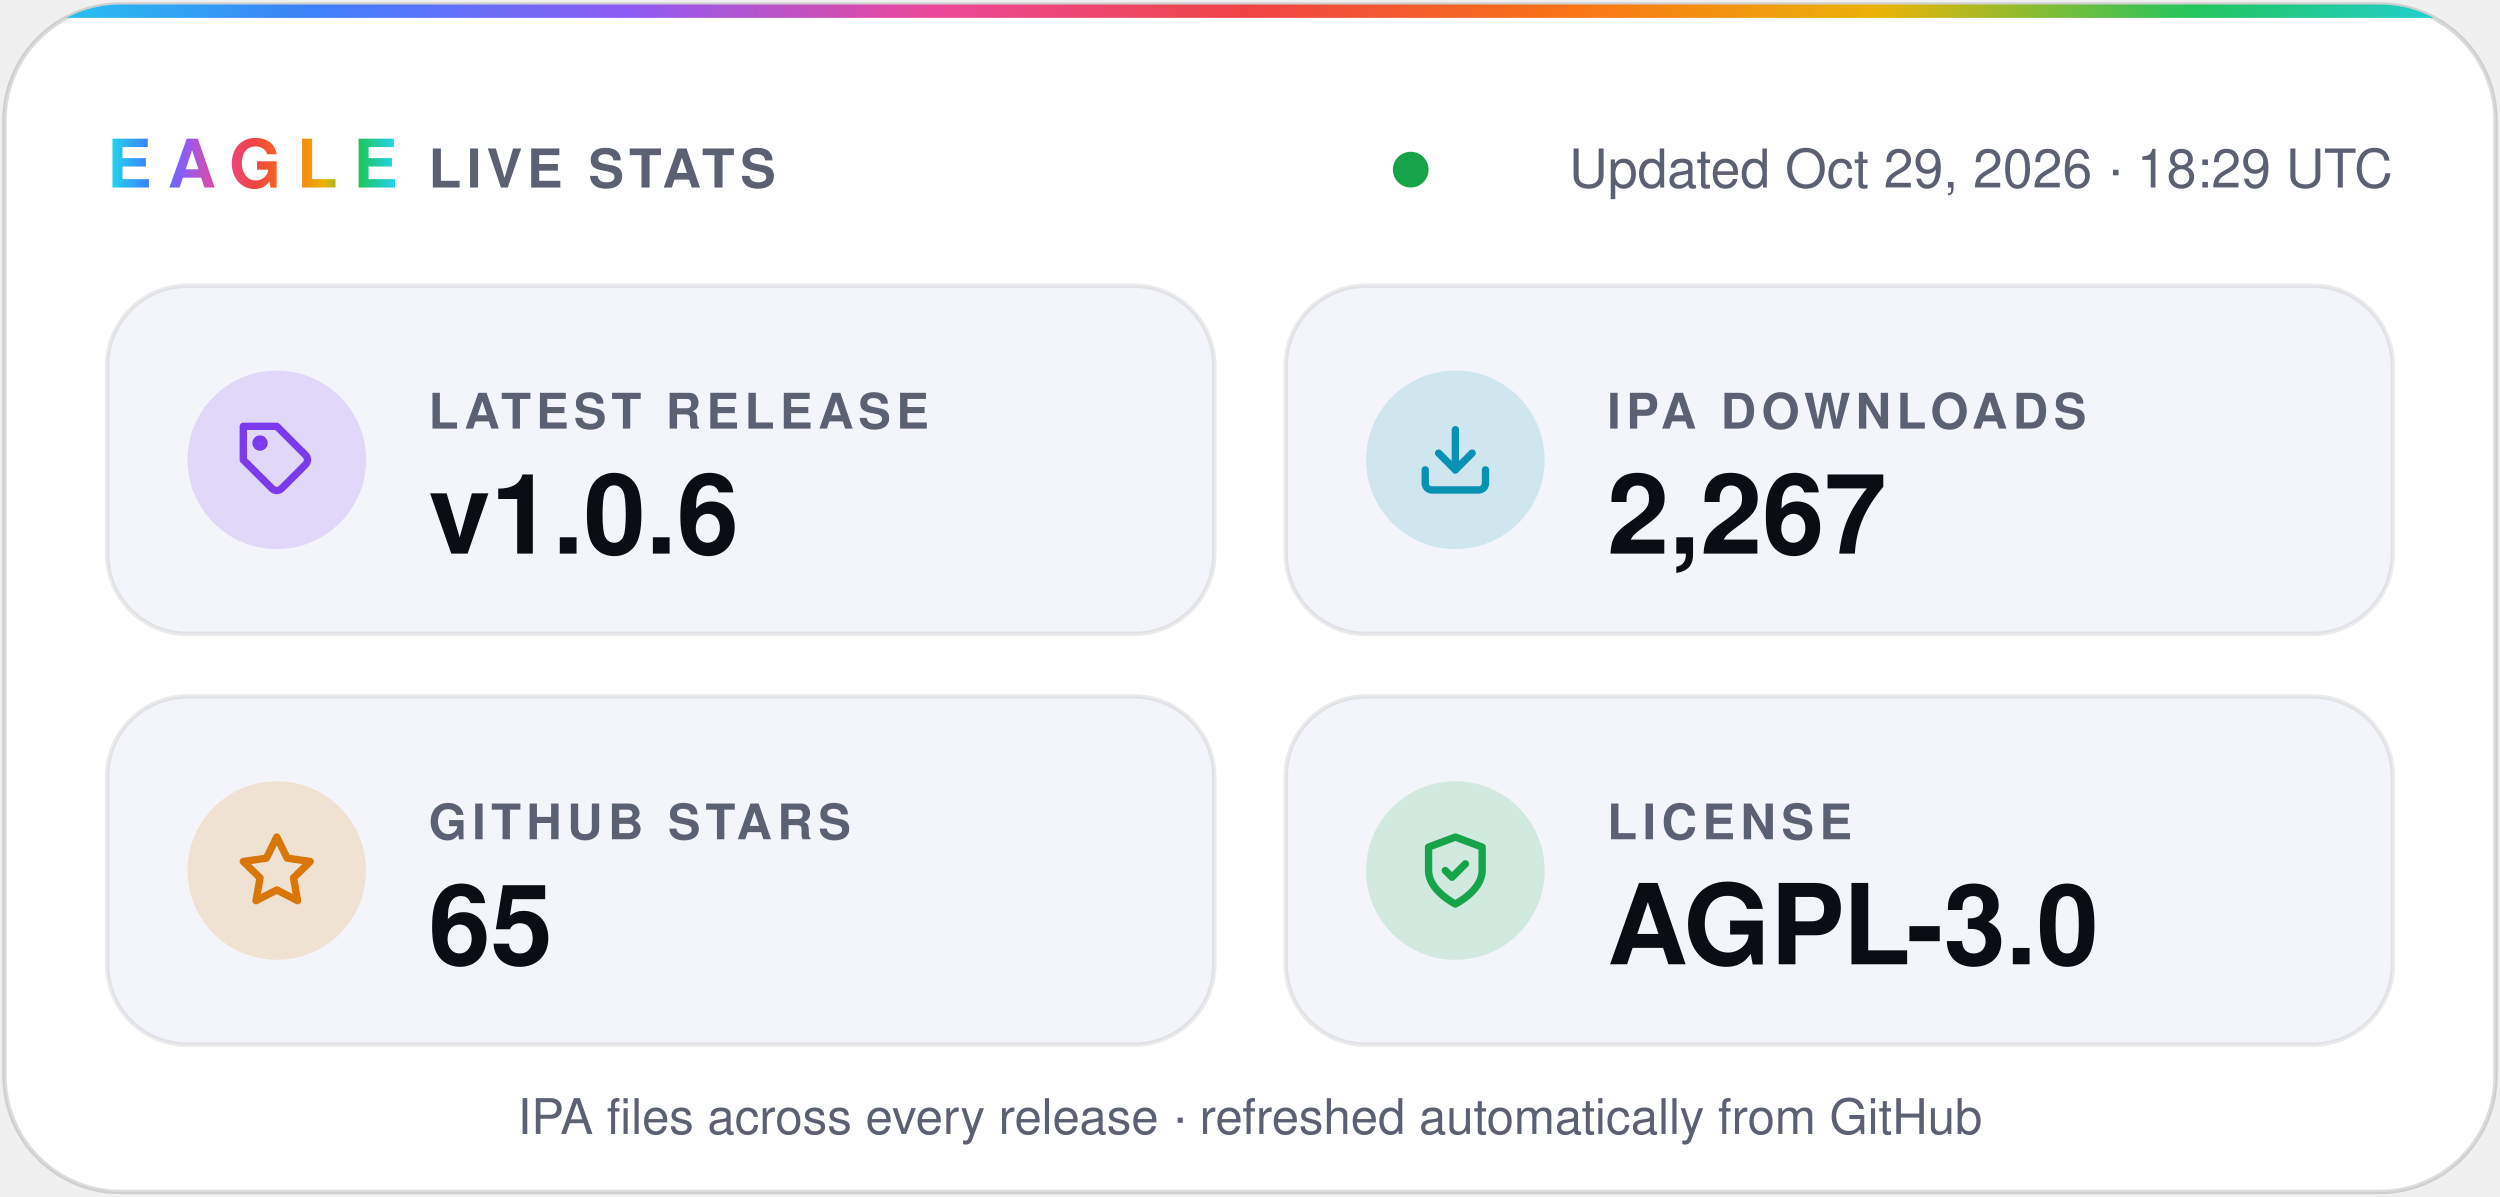
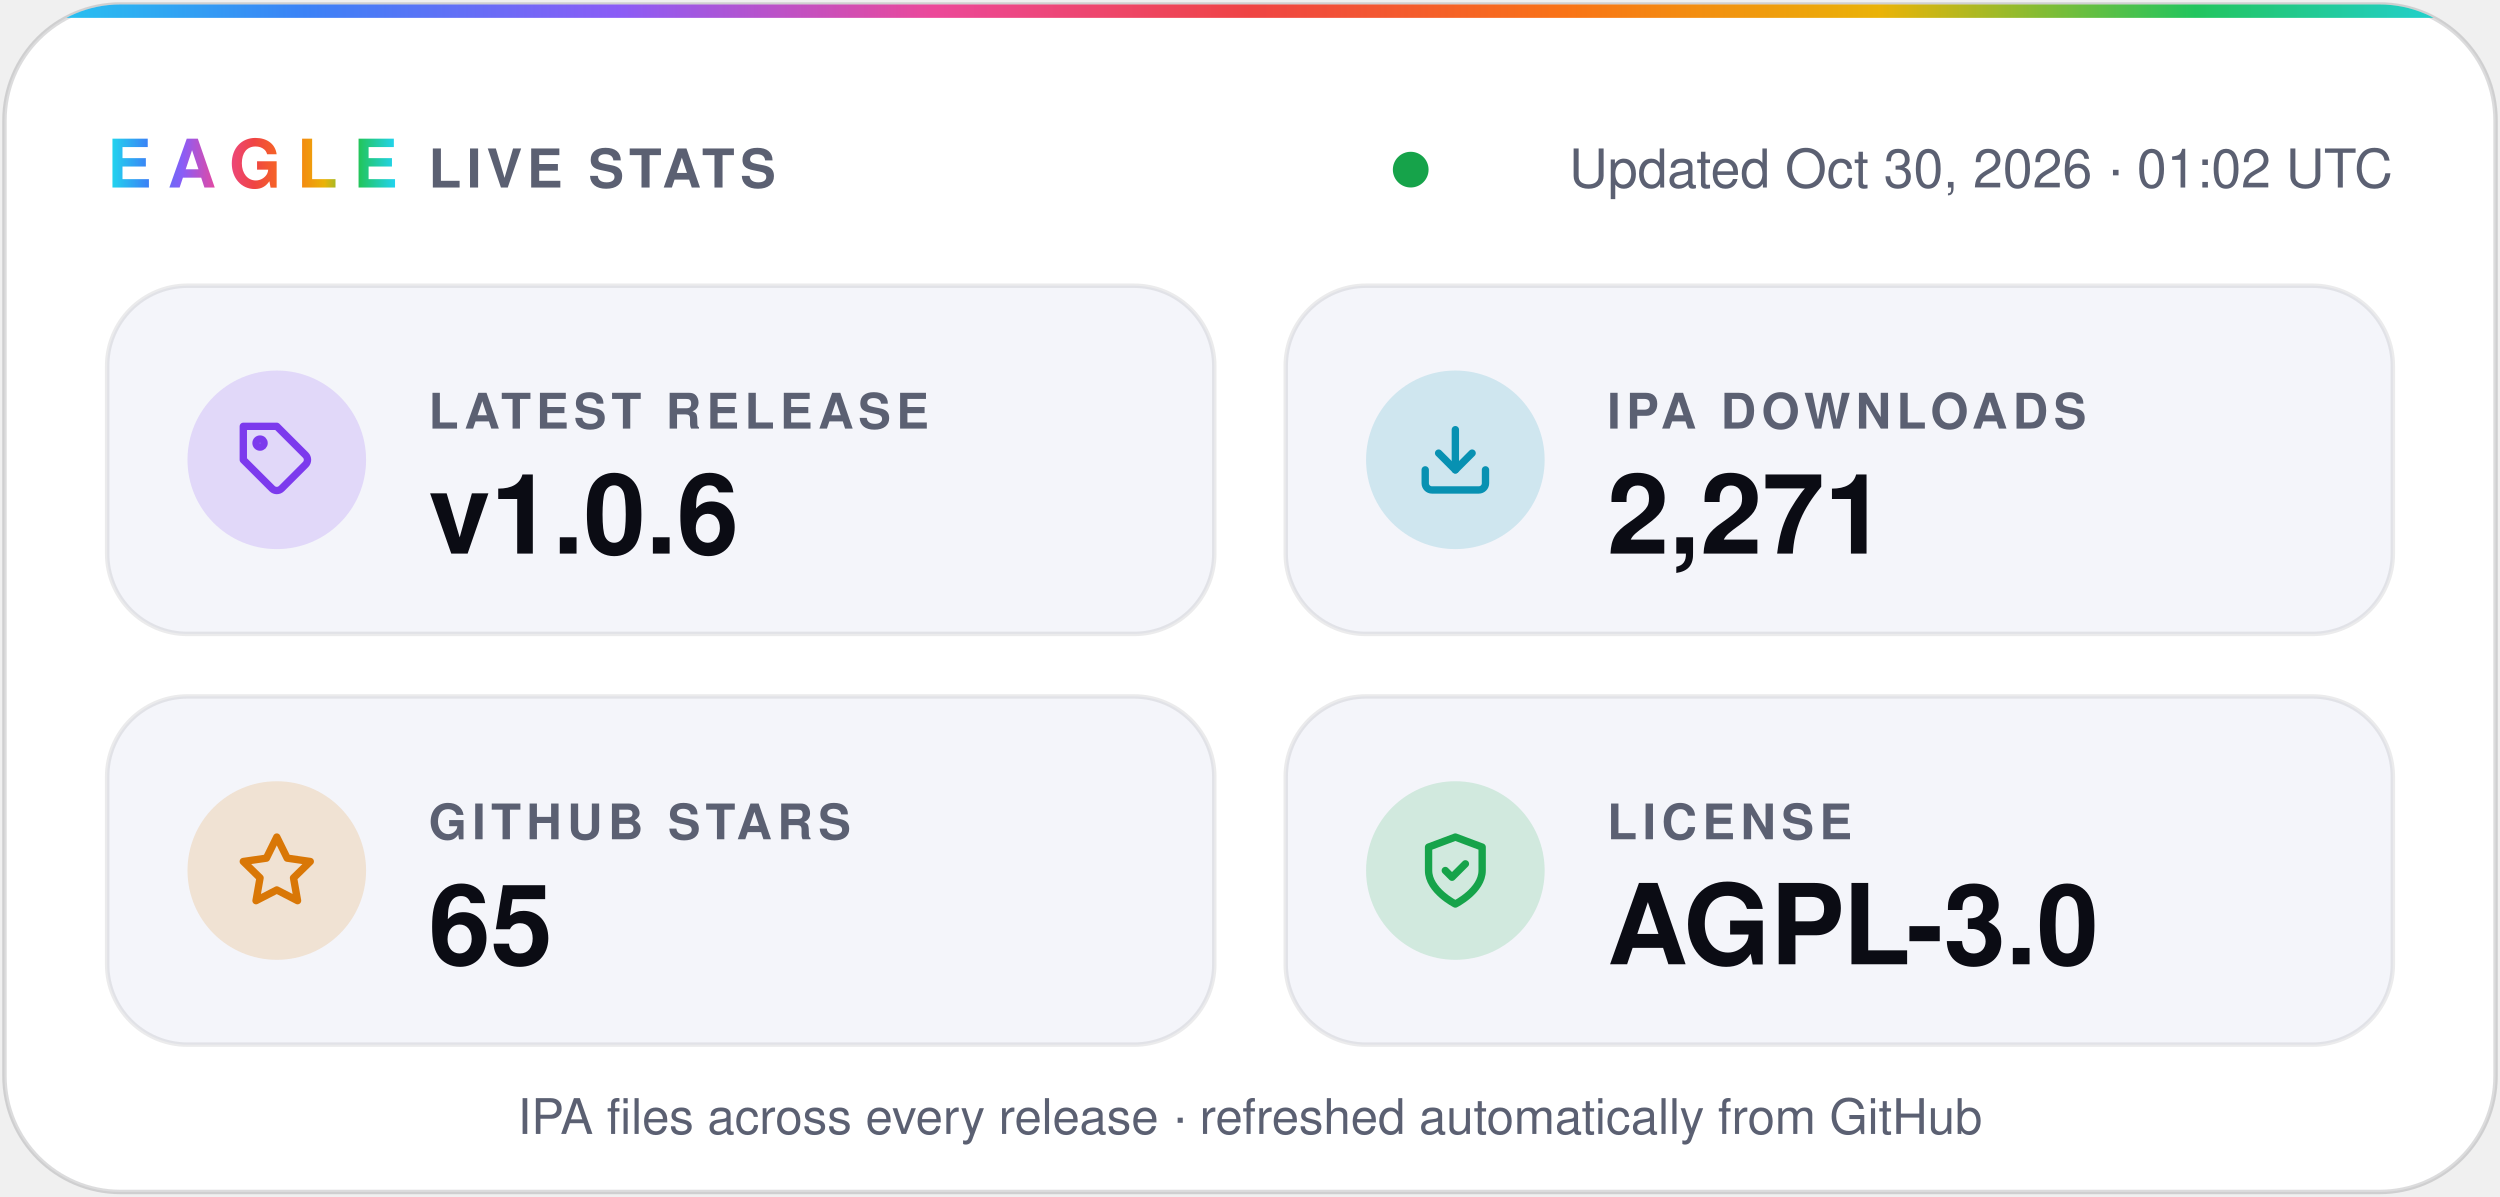
- <svg xmlns="http://www.w3.org/2000/svg" width="560" height="268" viewBox="0 0 560 268" role="img" aria-label="Eagle v1.0.6 · 2,267 IPA downloads · 65 stars · AGPL-3.0">
+ <svg xmlns="http://www.w3.org/2000/svg" width="560" height="268" viewBox="0 0 560 268" role="img" aria-label="Eagle v1.0.6 · 2,271 IPA downloads · 65 stars · AGPL-3.0">
  <defs>
    <linearGradient id="spectrum" x1="0%" y1="0%" x2="100%" y2="0%">
      <stop offset="0.0%" stop-color="#22d3ee" />
      <stop offset="12.5%" stop-color="#3b82f6" />
      <stop offset="25.0%" stop-color="#8b5cf6" />
      <stop offset="37.5%" stop-color="#ec4899" />
      <stop offset="50.0%" stop-color="#ef4444" />
      <stop offset="62.5%" stop-color="#f97316" />
      <stop offset="75.0%" stop-color="#eab308" />
      <stop offset="87.5%" stop-color="#22c55e" />
      <stop offset="100.0%" stop-color="#22d3ee" />
    </linearGradient>
    <clipPath id="card">
      <rect x="1" y="1" width="558" height="266" rx="26" />
    </clipPath>
  </defs>
  <g font-family="-apple-system, BlinkMacSystemFont, 'SF Pro Display', 'Segoe UI', Helvetica, Arial, sans-serif">
    <rect x="1" y="1" width="558" height="266" rx="26" fill="#ffffff" stroke="#0b0c1424" />
    <rect width="560" height="4" fill="url(#spectrum)" clip-path="url(#card)" />
    <text x="24" y="42" fill="url(#spectrum)" font-size="15" font-weight="800" letter-spacing="3.5">EAGLE</text>
    <text x="96" y="42" fill="#5b6072" font-size="12" font-weight="600" letter-spacing="1.2">LIVE STATS</text>
    <circle cx="316.0" cy="38" r="4" fill="#16a34a" />
-     <text x="536" y="42" fill="#5b6072" font-size="12" text-anchor="end">Updated Oct 29, 2026 · 18:29 UTC</text>
+     <text x="536" y="42" fill="#5b6072" font-size="12" text-anchor="end">Updated Oct 30, 2026 · 01:02 UTC</text>
    <rect x="24" y="64" width="248" height="78" rx="18" fill="#f4f5fa" stroke="#0b0c1414" />
    <circle cx="62" cy="103" r="20" fill="#7c3aed" fill-opacity="0.16" />
    <g transform="translate(53 94) scale(0.75)" fill="none" stroke="#7c3aed" stroke-width="2.2" stroke-linecap="round" stroke-linejoin="round">
      <path d="M20.6 13.4 13.4 20.6a2 2 0 0 1-2.8 0L2 12V2h10l8.6 8.6a2 2 0 0 1 0 2.8z" />
      <circle cx="7" cy="7" r="1.2" />
    </g>
    <text x="96" y="96" fill="#5b6072" font-size="11" font-weight="600" letter-spacing="1.2">LATEST RELEASE</text>
    <text x="96" y="124" fill="#0b0c14" font-size="25" font-weight="700">v1.0.6</text>
    <rect x="288" y="64" width="248" height="78" rx="18" fill="#f4f5fa" stroke="#0b0c1414" />
    <circle cx="326" cy="103" r="20" fill="#0891b2" fill-opacity="0.16" />
    <g transform="translate(317 94) scale(0.75)" fill="none" stroke="#0891b2" stroke-width="2.2" stroke-linecap="round" stroke-linejoin="round">
      <path d="M21 15v4a2 2 0 0 1-2 2H5a2 2 0 0 1-2-2v-4" />
      <path d="m7 10 5 5 5-5" />
      <path d="M12 15V3" />
    </g>
    <text x="360" y="96" fill="#5b6072" font-size="11" font-weight="600" letter-spacing="1.2">IPA DOWNLOADS</text>
-     <text x="360" y="124" fill="#0b0c14" font-size="25" font-weight="700">2,267</text>
+     <text x="360" y="124" fill="#0b0c14" font-size="25" font-weight="700">2,271</text>
    <rect x="24" y="156" width="248" height="78" rx="18" fill="#f4f5fa" stroke="#0b0c1414" />
    <circle cx="62" cy="195" r="20" fill="#d97706" fill-opacity="0.16" />
    <g transform="translate(53 186) scale(0.75)" fill="none" stroke="#d97706" stroke-width="2.2" stroke-linecap="round" stroke-linejoin="round">
      <path d="m12 2 3.1 6.3 6.9 1-5 4.9 1.2 6.8-6.2-3.2-6.2 3.2L7 14.2 2 9.3l6.9-1z" />
    </g>
    <text x="96" y="188" fill="#5b6072" font-size="11" font-weight="600" letter-spacing="1.2">GITHUB STARS</text>
    <text x="96" y="216" fill="#0b0c14" font-size="25" font-weight="700">65</text>
    <rect x="288" y="156" width="248" height="78" rx="18" fill="#f4f5fa" stroke="#0b0c1414" />
    <circle cx="326" cy="195" r="20" fill="#16a34a" fill-opacity="0.16" />
    <g transform="translate(317 186) scale(0.75)" fill="none" stroke="#16a34a" stroke-width="2.2" stroke-linecap="round" stroke-linejoin="round">
      <path d="M12 22s8-4 8-10V5l-8-3-8 3v7c0 6 8 10 8 10z" />
      <path d="m9 12 2 2 4-4" />
    </g>
    <text x="360" y="188" fill="#5b6072" font-size="11" font-weight="600" letter-spacing="1.2">LICENSE</text>
    <text x="360" y="216" fill="#0b0c14" font-size="25" font-weight="700">AGPL-3.0</text>
    <text x="280" y="254" fill="#5b6072" font-size="11" text-anchor="middle">IPA files across every release · refreshed automatically from GitHub</text>
  </g>
</svg>
